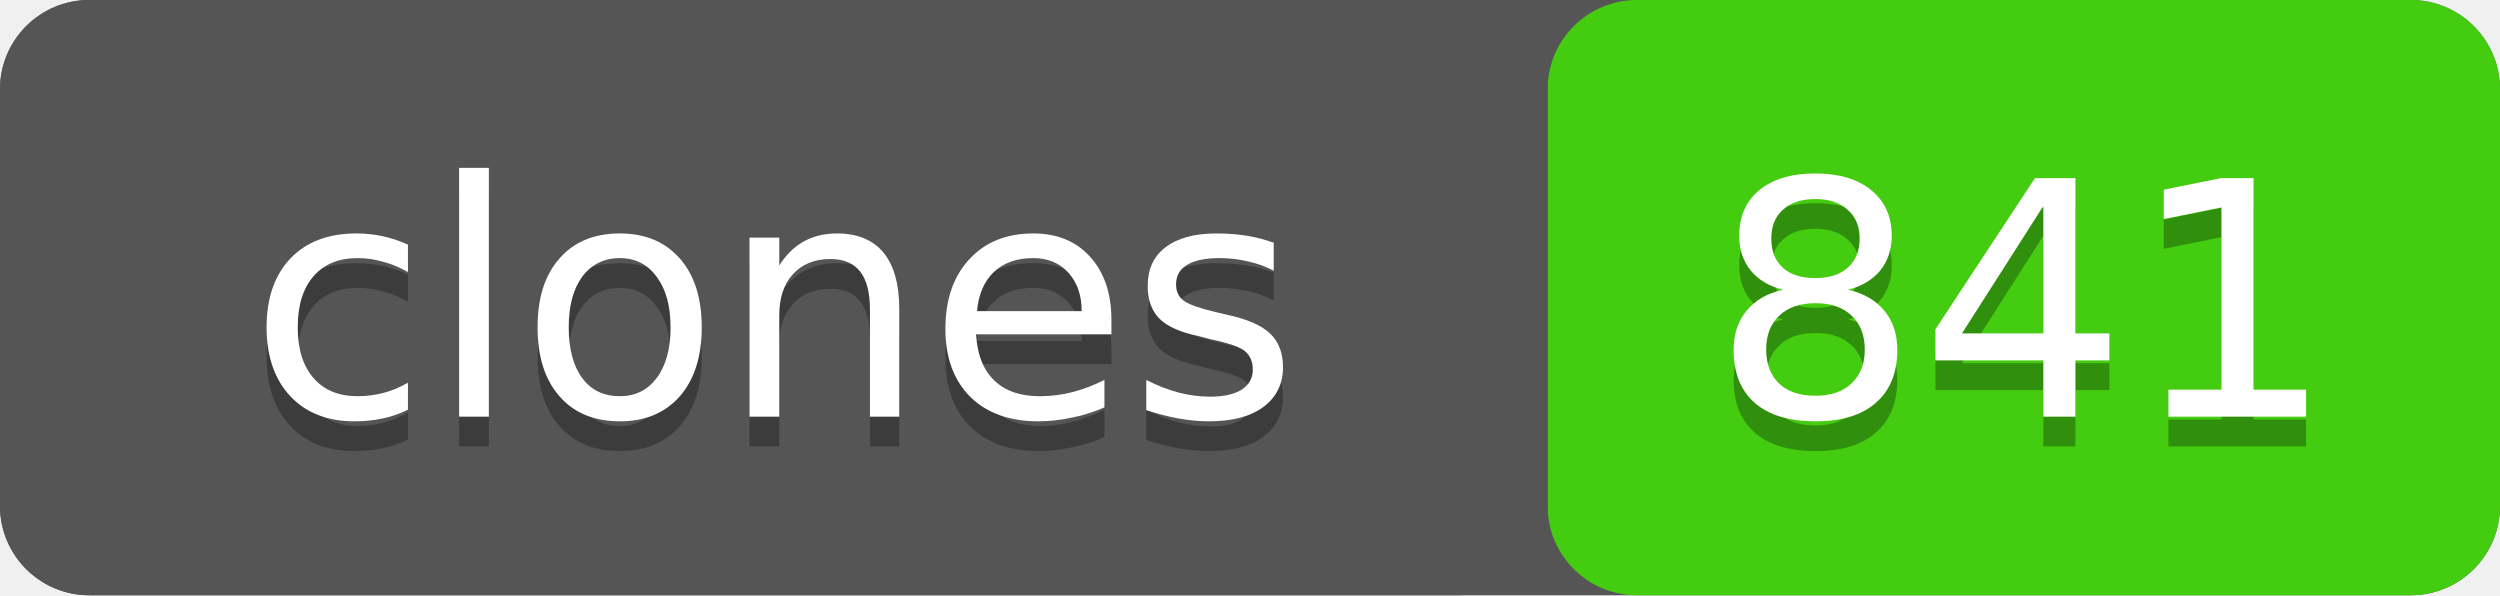
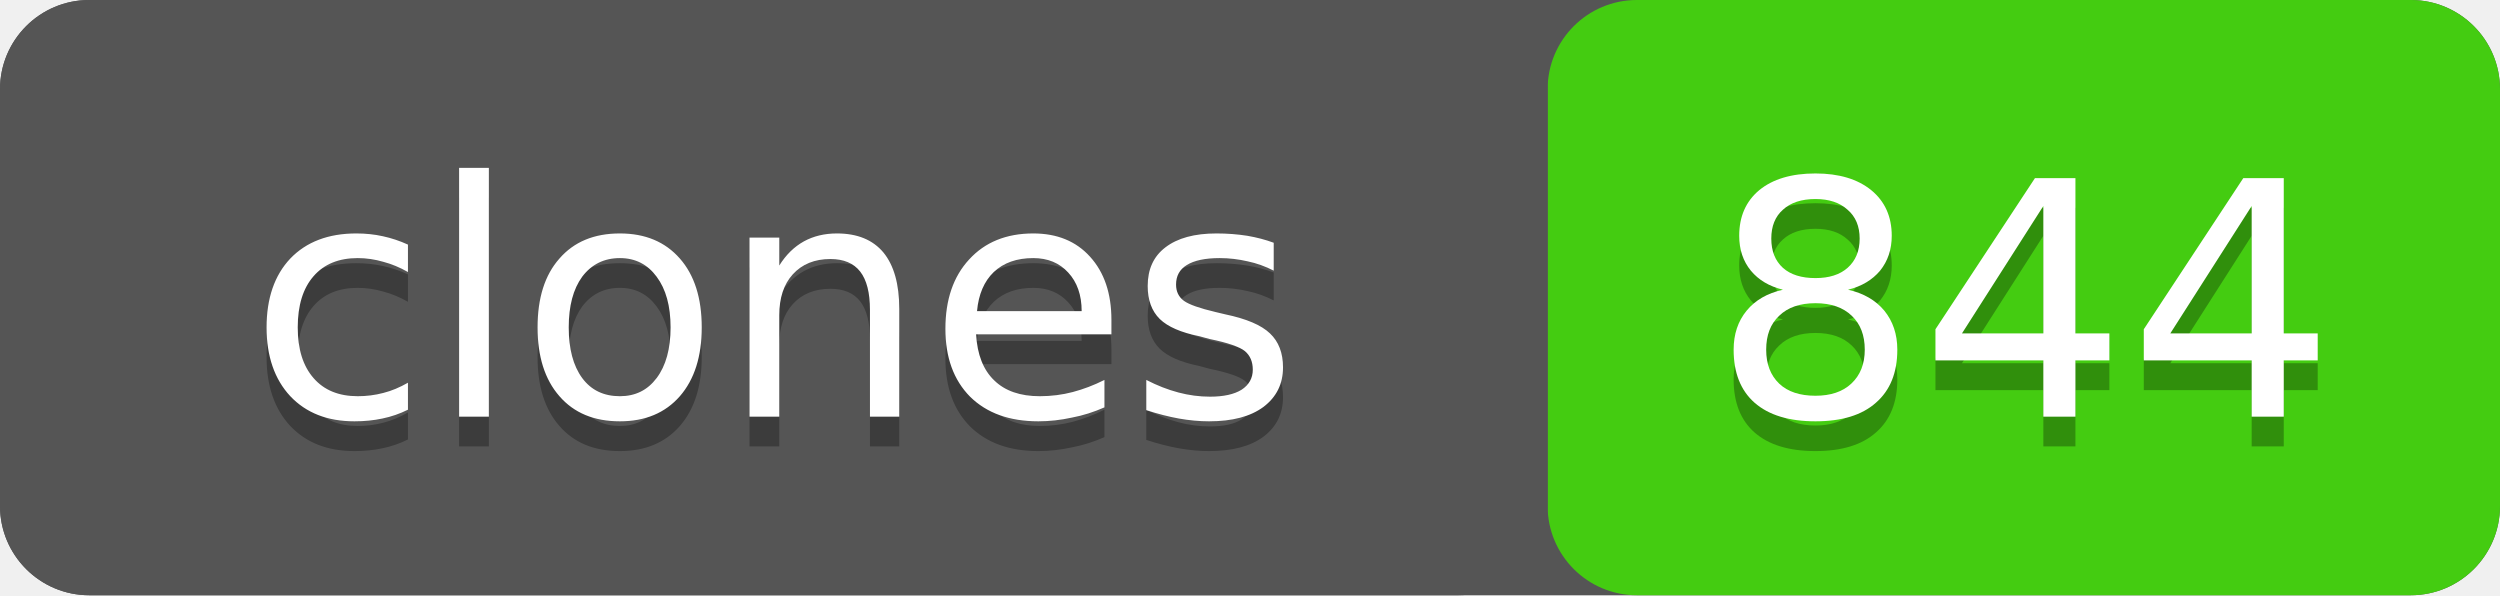
- <svg xmlns="http://www.w3.org/2000/svg" width="84" height="20" role="img" aria-label="clones: 841">
+ <svg xmlns="http://www.w3.org/2000/svg" width="84" height="20" role="img" aria-label="clones: 844">
  <rect width="84" height="20" rx="3" fill="#555" />
  <rect x="52" width="32" height="20" rx="3" fill="#4c1" />
  <rect width="52" height="20" rx="3" fill="#555" />
  <g fill="#fff" text-anchor="middle" font-family="Verdana,Geneva,DejaVu Sans,sans-serif" font-size="11">
    <text x="26" y="15" fill="#010101" fill-opacity=".3">clones</text>
    <text x="26" y="14">clones</text>
-     <text x="68" y="15" fill="#010101" fill-opacity=".3">841</text>
-     <text x="68" y="14">841</text>
+     <text x="68" y="15" fill="#010101" fill-opacity=".3">844</text>
+     <text x="68" y="14">844</text>
  </g>
</svg>
